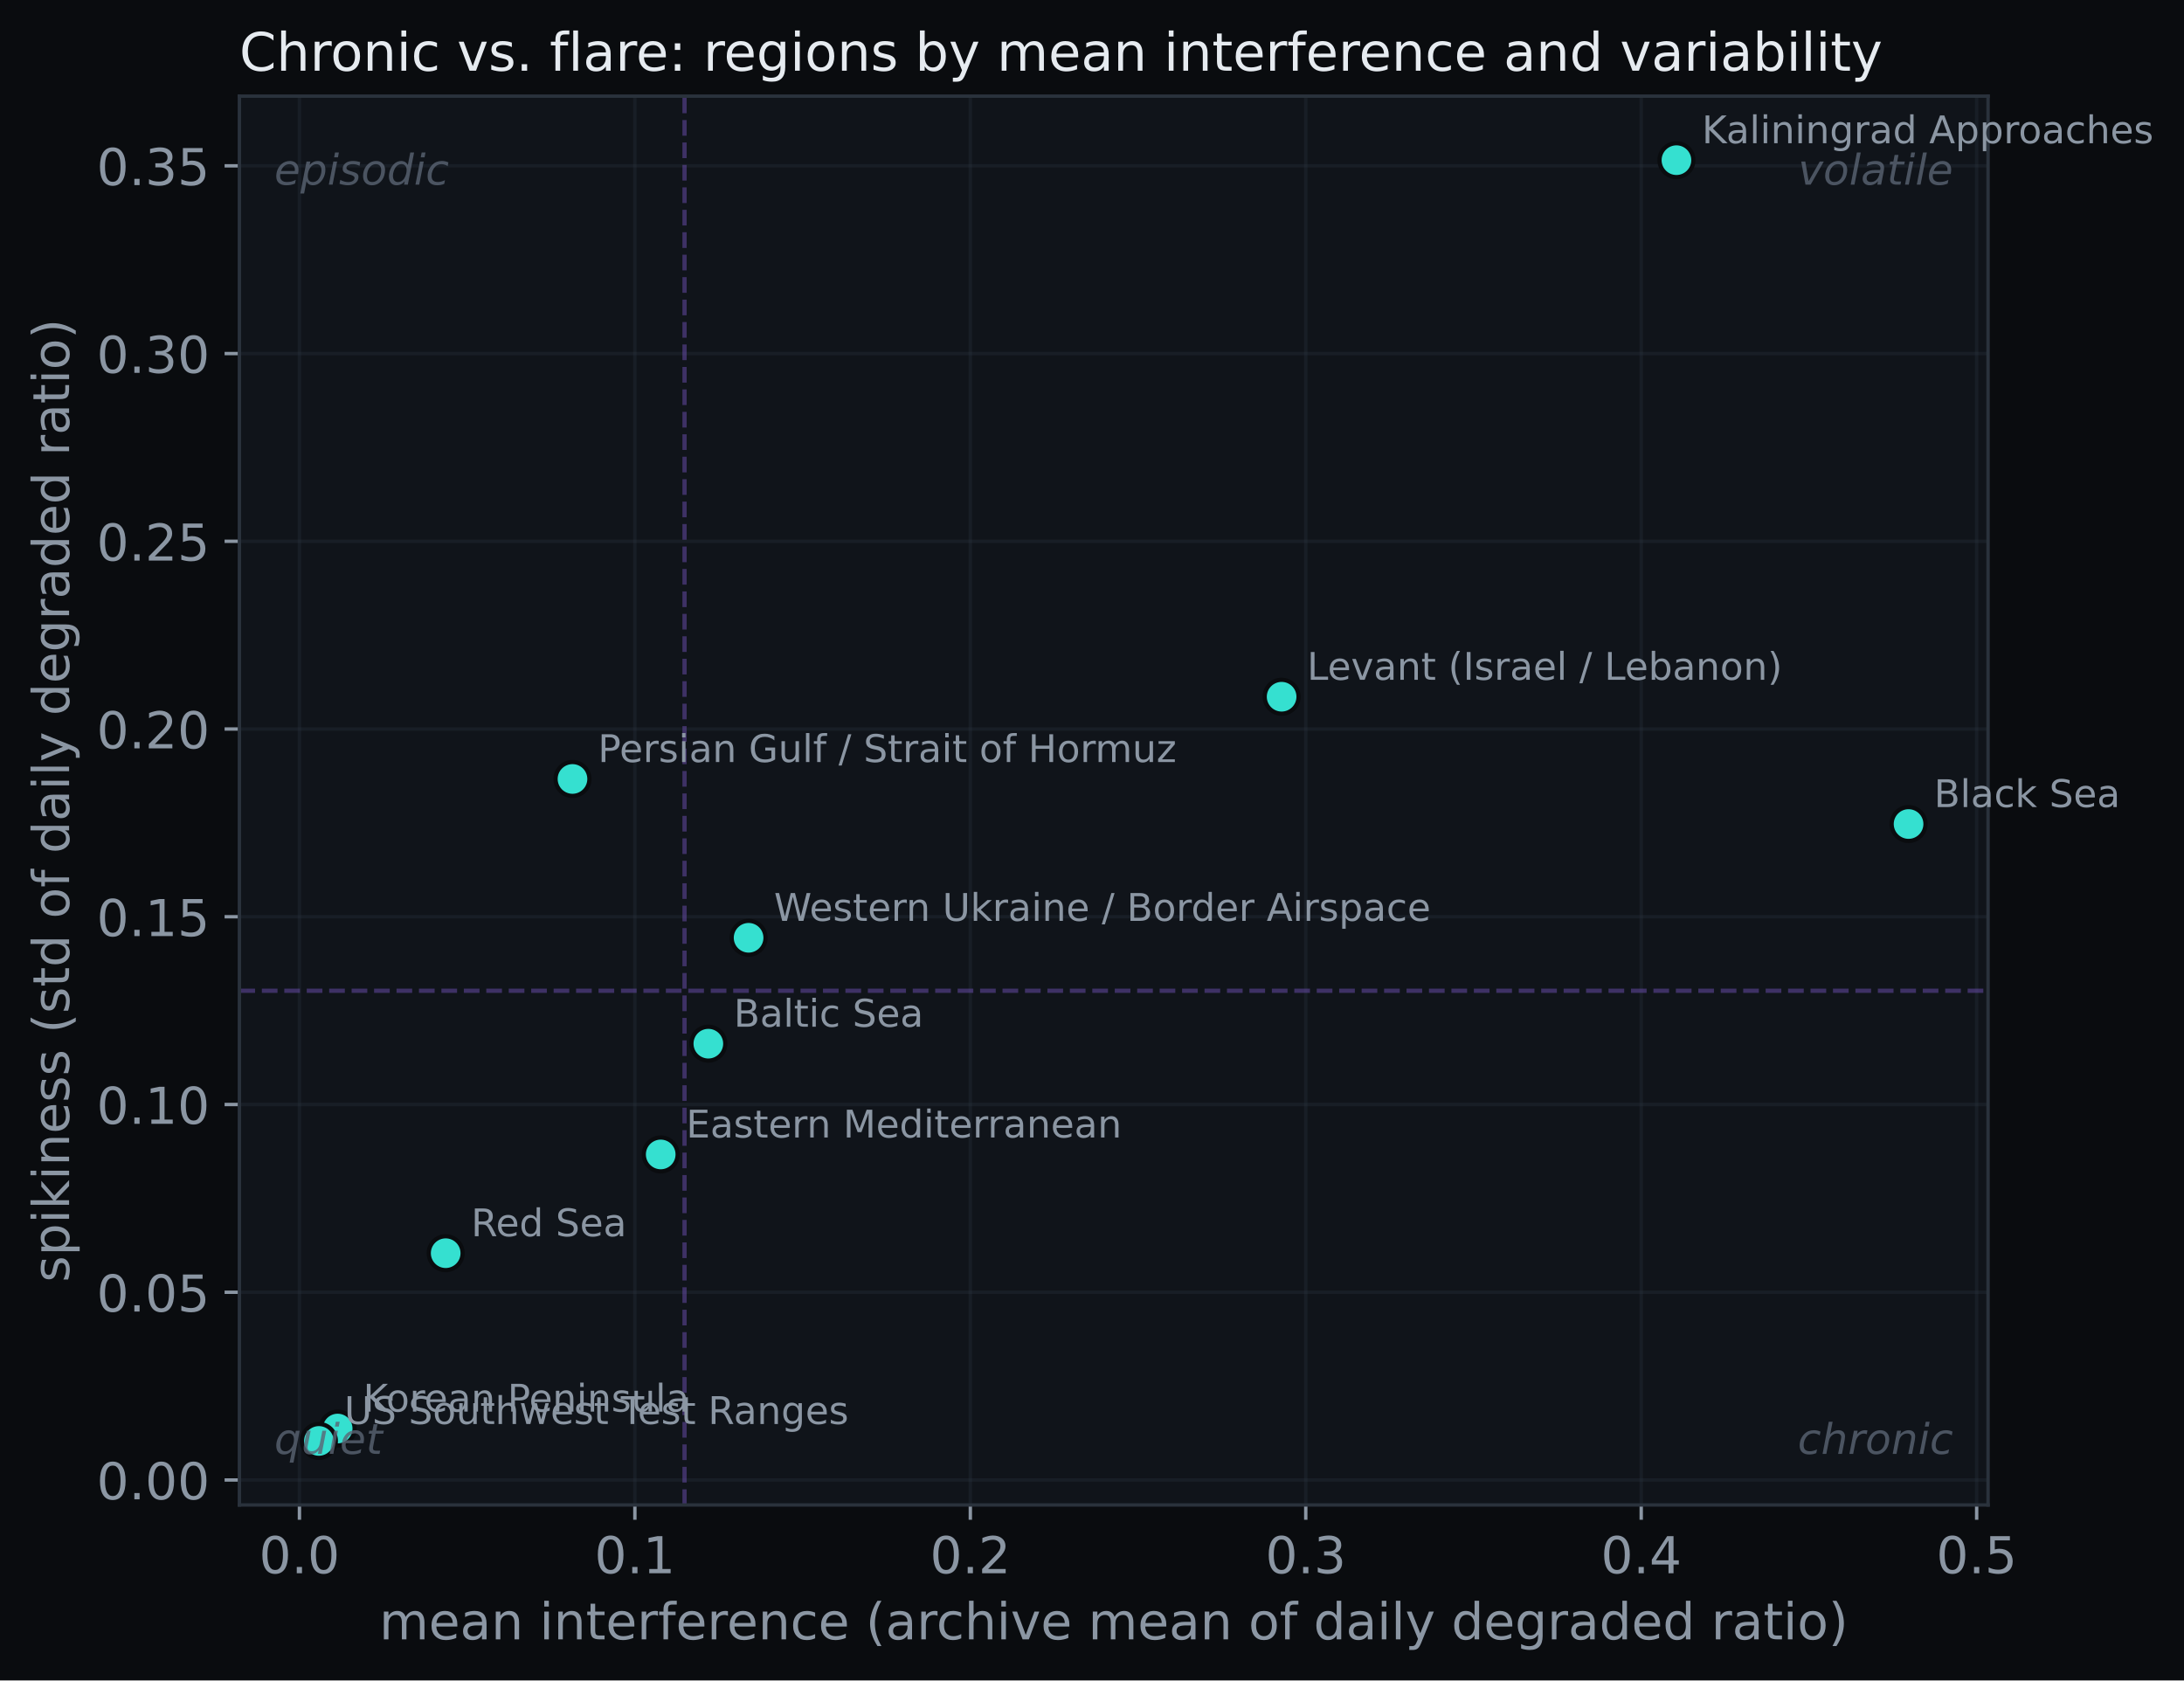
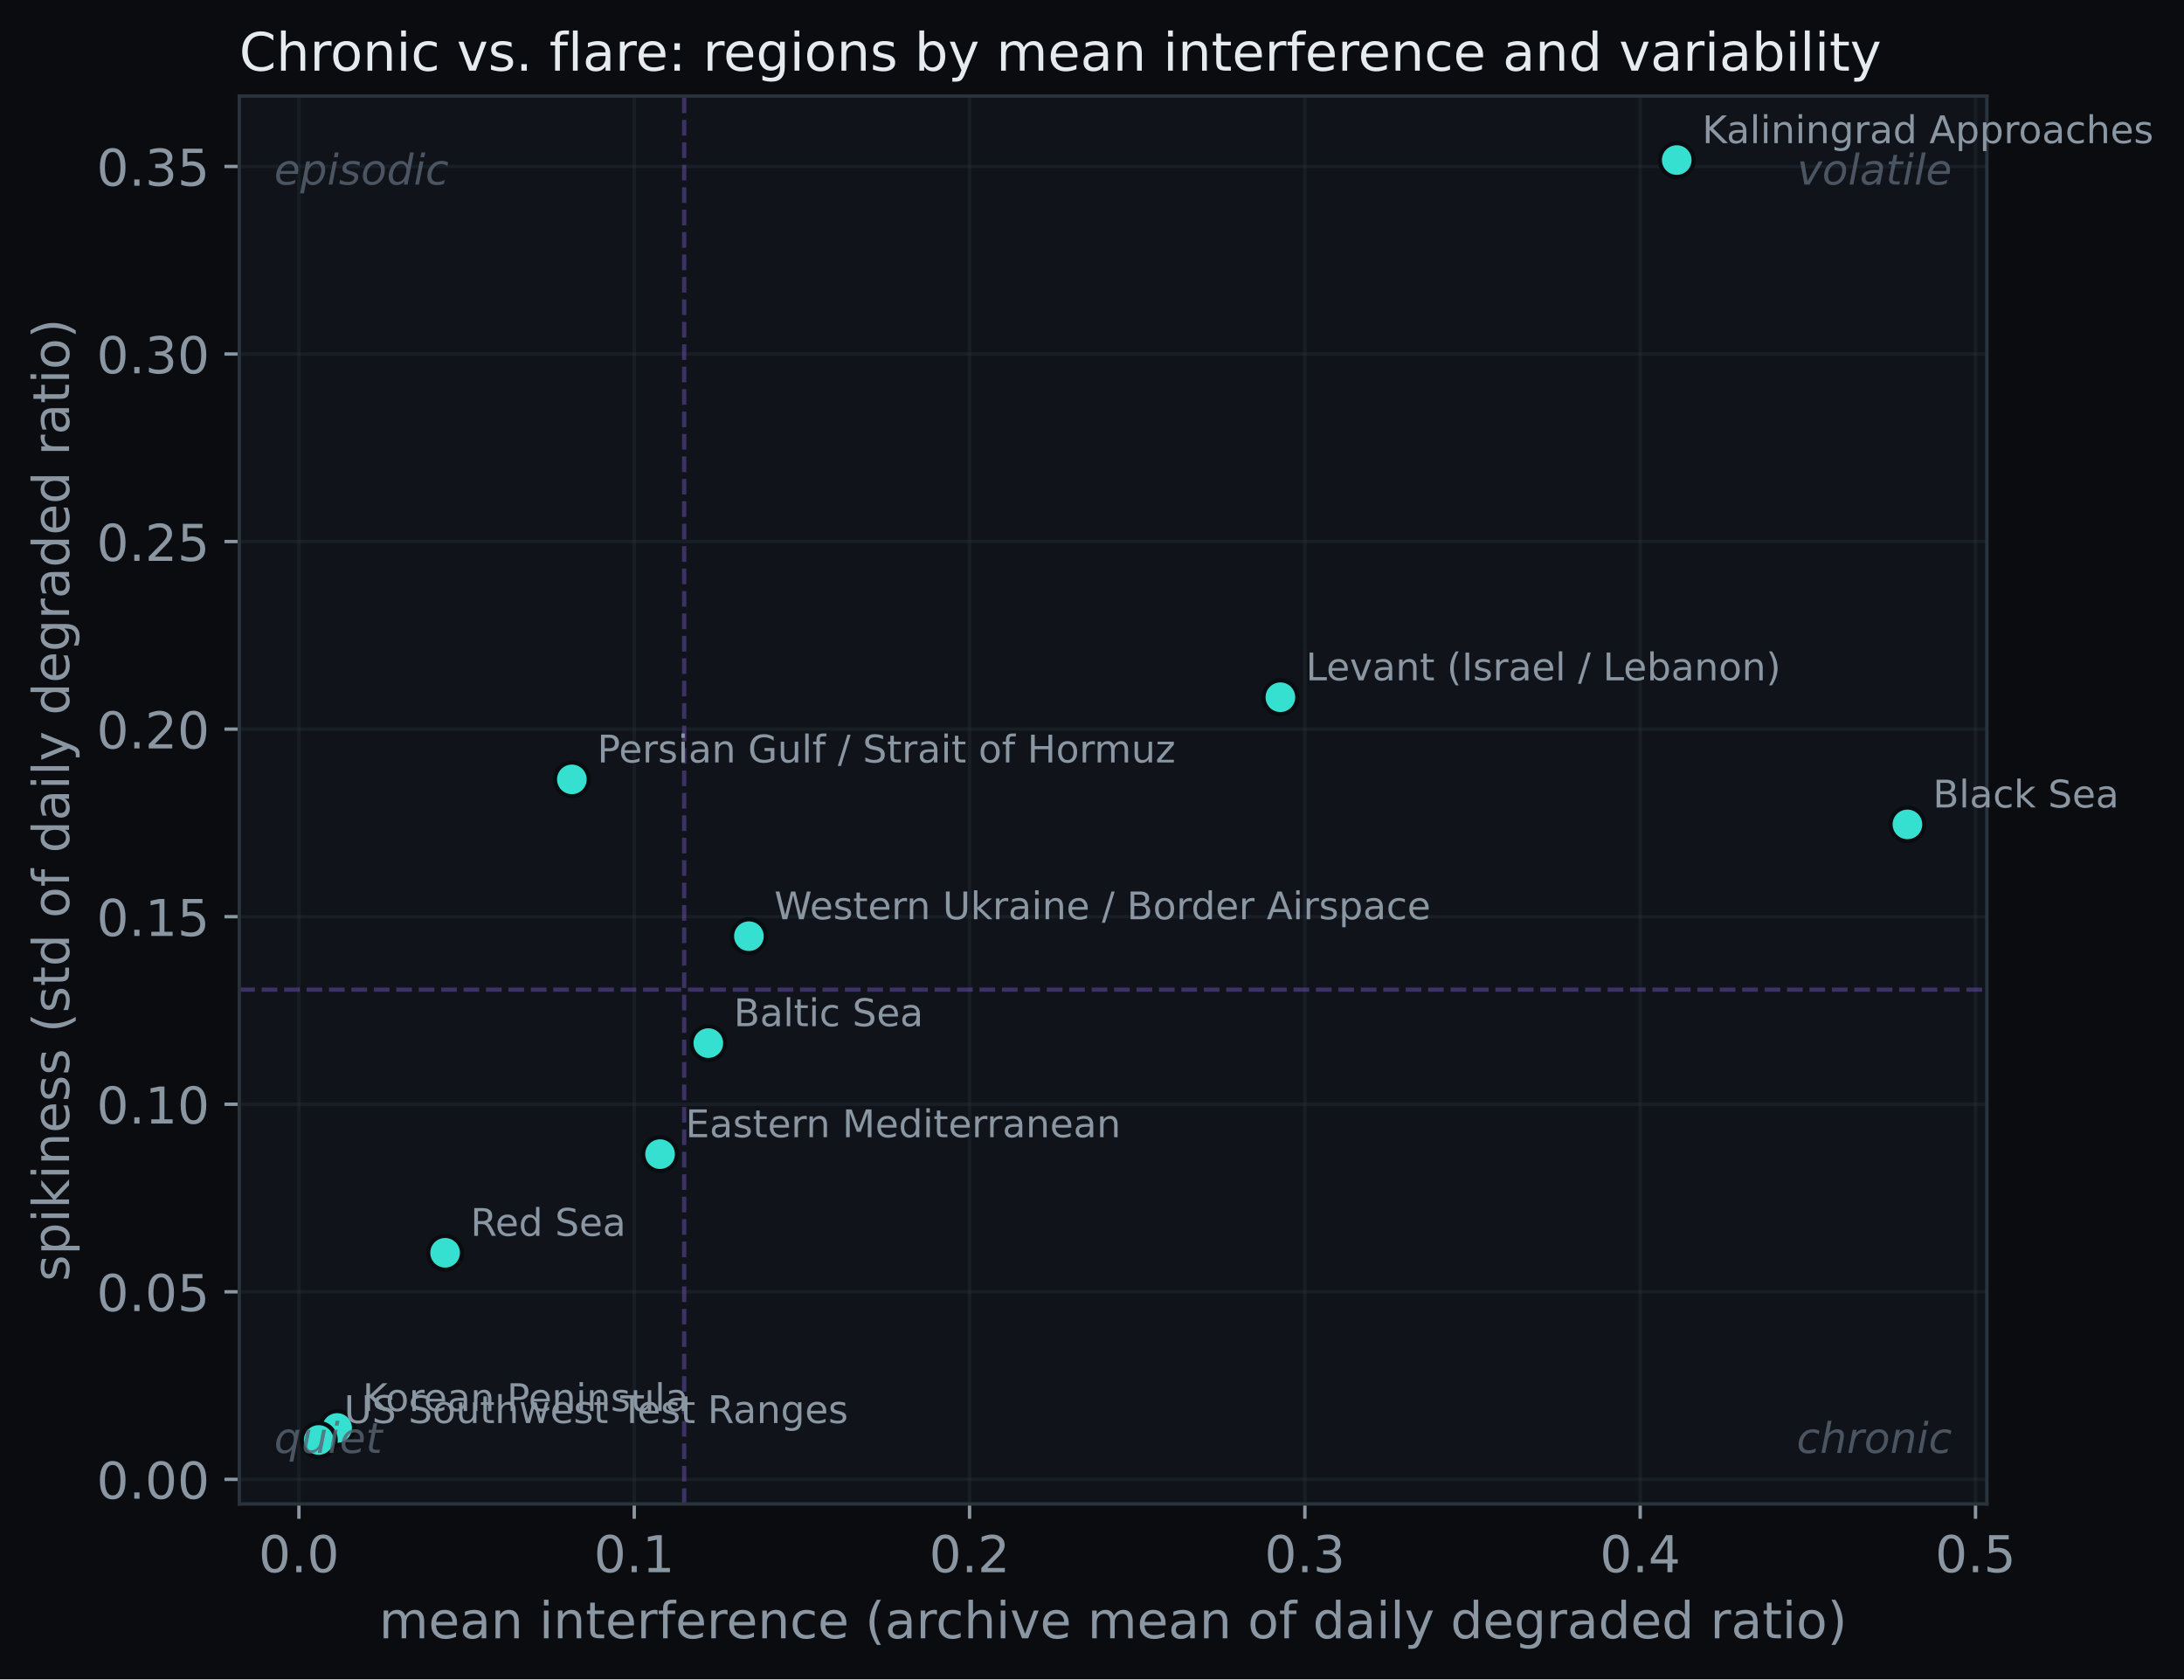
- <svg xmlns="http://www.w3.org/2000/svg" xmlns:xlink="http://www.w3.org/1999/xlink" width="515.722pt" height="396.766pt" viewBox="0 0 515.722 396.766" version="1.1">
+ <svg xmlns="http://www.w3.org/2000/svg" xmlns:xlink="http://www.w3.org/1999/xlink" width="516.027pt" height="396.766pt" viewBox="0 0 516.027 396.766" version="1.1">
  <defs>
    <style type="text/css">*{stroke-linejoin: round; stroke-linecap: butt}</style>
  </defs>
  <g id="figure_1">
    <g id="patch_1">
-       <path d="M 0 396.766  L 515.722 396.766  L 515.722 0  L 0 0  z " style="fill: #0a0c0f" />
+       <path d="M 0 396.766  L 516.027 396.766  L 516.027 0  L 0 0  z " style="fill: #0a0c0f" />
    </g>
    <g id="axes_1">
      <g id="patch_2">
        <path d="M 56.532 355.338  L 469.452 355.338  L 469.452 22.698  L 56.532 22.698  z " style="fill: #10141a" />
      </g>
      <g id="matplotlib.axis_1">
        <g id="xtick_1">
          <g id="line2d_1">
-             <path d="M 70.707 355.338  L 70.707 22.698  " clip-path="url(#pb58f71a453)" style="fill: none; stroke: #2a323c; stroke-opacity: 0.35; stroke-width: 0.8; stroke-linecap: square" />
+             <path d="M 70.627 355.338  L 70.627 22.698  " clip-path="url(#p3428da9fea)" style="fill: none; stroke: #2a323c; stroke-opacity: 0.35; stroke-width: 0.8; stroke-linecap: square" />
          </g>
          <g id="line2d_2">
            <defs>
-               <path id="mdaacd25a9f" d="M 0 0  L 0 3.5  " style="stroke: #8b96a3; stroke-width: 0.8" />
+               <path id="mc6c31baf8a" d="M 0 0  L 0 3.5  " style="stroke: #8b96a3; stroke-width: 0.8" />
            </defs>
            <g>
-               <use xlink:href="#mdaacd25a9f" x="70.707" y="355.338" style="fill: #8b96a3; stroke: #8b96a3; stroke-width: 0.8" />
+               <use xlink:href="#mc6c31baf8a" x="70.627" y="355.338" style="fill: #8b96a3; stroke: #8b96a3; stroke-width: 0.8" />
            </g>
          </g>
          <g id="text_1">
-             <text style="font-size: 12px; font-family: 'DejaVu Sans'; text-anchor: middle; fill: #8b96a3" x="70.707" y="371.456" transform="rotate(-0 70.70734 371.4562)">0.0</text>
+             <text style="font-size: 12px; font-family: 'DejaVu Sans'; text-anchor: middle; fill: #8b96a3" x="70.627" y="371.456" transform="rotate(-0 70.62714 371.4562)">0.0</text>
          </g>
        </g>
        <g id="xtick_2">
          <g id="line2d_3">
-             <path d="M 149.919 355.338  L 149.919 22.698  " clip-path="url(#pb58f71a453)" style="fill: none; stroke: #2a323c; stroke-opacity: 0.35; stroke-width: 0.8; stroke-linecap: square" />
+             <path d="M 149.855 355.338  L 149.855 22.698  " clip-path="url(#p3428da9fea)" style="fill: none; stroke: #2a323c; stroke-opacity: 0.35; stroke-width: 0.8; stroke-linecap: square" />
          </g>
          <g id="line2d_4">
            <g>
-               <use xlink:href="#mdaacd25a9f" x="149.919" y="355.338" style="fill: #8b96a3; stroke: #8b96a3; stroke-width: 0.8" />
+               <use xlink:href="#mc6c31baf8a" x="149.855" y="355.338" style="fill: #8b96a3; stroke: #8b96a3; stroke-width: 0.8" />
            </g>
          </g>
          <g id="text_2">
-             <text style="font-size: 12px; font-family: 'DejaVu Sans'; text-anchor: middle; fill: #8b96a3" x="149.919" y="371.456" transform="rotate(-0 149.9185 371.4562)">0.1</text>
+             <text style="font-size: 12px; font-family: 'DejaVu Sans'; text-anchor: middle; fill: #8b96a3" x="149.855" y="371.456" transform="rotate(-0 149.8551 371.4562)">0.1</text>
          </g>
        </g>
        <g id="xtick_3">
          <g id="line2d_5">
-             <path d="M 229.13 355.338  L 229.13 22.698  " clip-path="url(#pb58f71a453)" style="fill: none; stroke: #2a323c; stroke-opacity: 0.35; stroke-width: 0.8; stroke-linecap: square" />
+             <path d="M 229.083 355.338  L 229.083 22.698  " clip-path="url(#p3428da9fea)" style="fill: none; stroke: #2a323c; stroke-opacity: 0.35; stroke-width: 0.8; stroke-linecap: square" />
          </g>
          <g id="line2d_6">
            <g>
-               <use xlink:href="#mdaacd25a9f" x="229.13" y="355.338" style="fill: #8b96a3; stroke: #8b96a3; stroke-width: 0.8" />
+               <use xlink:href="#mc6c31baf8a" x="229.083" y="355.338" style="fill: #8b96a3; stroke: #8b96a3; stroke-width: 0.8" />
            </g>
          </g>
          <g id="text_3">
-             <text style="font-size: 12px; font-family: 'DejaVu Sans'; text-anchor: middle; fill: #8b96a3" x="229.13" y="371.456" transform="rotate(-0 229.1297 371.4562)">0.2</text>
+             <text style="font-size: 12px; font-family: 'DejaVu Sans'; text-anchor: middle; fill: #8b96a3" x="229.083" y="371.456" transform="rotate(-0 229.083 371.4562)">0.2</text>
          </g>
        </g>
        <g id="xtick_4">
          <g id="line2d_7">
-             <path d="M 308.341 355.338  L 308.341 22.698  " clip-path="url(#pb58f71a453)" style="fill: none; stroke: #2a323c; stroke-opacity: 0.35; stroke-width: 0.8; stroke-linecap: square" />
+             <path d="M 308.311 355.338  L 308.311 22.698  " clip-path="url(#p3428da9fea)" style="fill: none; stroke: #2a323c; stroke-opacity: 0.35; stroke-width: 0.8; stroke-linecap: square" />
          </g>
          <g id="line2d_8">
            <g>
-               <use xlink:href="#mdaacd25a9f" x="308.341" y="355.338" style="fill: #8b96a3; stroke: #8b96a3; stroke-width: 0.8" />
+               <use xlink:href="#mc6c31baf8a" x="308.311" y="355.338" style="fill: #8b96a3; stroke: #8b96a3; stroke-width: 0.8" />
            </g>
          </g>
          <g id="text_4">
-             <text style="font-size: 12px; font-family: 'DejaVu Sans'; text-anchor: middle; fill: #8b96a3" x="308.341" y="371.456" transform="rotate(-0 308.3409 371.4562)">0.3</text>
+             <text style="font-size: 12px; font-family: 'DejaVu Sans'; text-anchor: middle; fill: #8b96a3" x="308.311" y="371.456" transform="rotate(-0 308.3109 371.4562)">0.3</text>
          </g>
        </g>
        <g id="xtick_5">
          <g id="line2d_9">
-             <path d="M 387.552 355.338  L 387.552 22.698  " clip-path="url(#pb58f71a453)" style="fill: none; stroke: #2a323c; stroke-opacity: 0.35; stroke-width: 0.8; stroke-linecap: square" />
+             <path d="M 387.539 355.338  L 387.539 22.698  " clip-path="url(#p3428da9fea)" style="fill: none; stroke: #2a323c; stroke-opacity: 0.35; stroke-width: 0.8; stroke-linecap: square" />
          </g>
          <g id="line2d_10">
            <g>
-               <use xlink:href="#mdaacd25a9f" x="387.552" y="355.338" style="fill: #8b96a3; stroke: #8b96a3; stroke-width: 0.8" />
+               <use xlink:href="#mc6c31baf8a" x="387.539" y="355.338" style="fill: #8b96a3; stroke: #8b96a3; stroke-width: 0.8" />
            </g>
          </g>
          <g id="text_5">
-             <text style="font-size: 12px; font-family: 'DejaVu Sans'; text-anchor: middle; fill: #8b96a3" x="387.552" y="371.456" transform="rotate(-0 387.5521 371.4562)">0.4</text>
+             <text style="font-size: 12px; font-family: 'DejaVu Sans'; text-anchor: middle; fill: #8b96a3" x="387.539" y="371.456" transform="rotate(-0 387.5388 371.4562)">0.4</text>
          </g>
        </g>
        <g id="xtick_6">
          <g id="line2d_11">
-             <path d="M 466.763 355.338  L 466.763 22.698  " clip-path="url(#pb58f71a453)" style="fill: none; stroke: #2a323c; stroke-opacity: 0.35; stroke-width: 0.8; stroke-linecap: square" />
+             <path d="M 466.767 355.338  L 466.767 22.698  " clip-path="url(#p3428da9fea)" style="fill: none; stroke: #2a323c; stroke-opacity: 0.35; stroke-width: 0.8; stroke-linecap: square" />
          </g>
          <g id="line2d_12">
            <g>
-               <use xlink:href="#mdaacd25a9f" x="466.763" y="355.338" style="fill: #8b96a3; stroke: #8b96a3; stroke-width: 0.8" />
+               <use xlink:href="#mc6c31baf8a" x="466.767" y="355.338" style="fill: #8b96a3; stroke: #8b96a3; stroke-width: 0.8" />
            </g>
          </g>
          <g id="text_6">
-             <text style="font-size: 12px; font-family: 'DejaVu Sans'; text-anchor: middle; fill: #8b96a3" x="466.763" y="371.456" transform="rotate(-0 466.7633 371.4562)">0.5</text>
+             <text style="font-size: 12px; font-family: 'DejaVu Sans'; text-anchor: middle; fill: #8b96a3" x="466.767" y="371.456" transform="rotate(-0 466.7667 371.4562)">0.5</text>
          </g>
        </g>
        <g id="text_7">
          <text style="font-size: 12px; font-family: 'DejaVu Sans'; text-anchor: middle; fill: #8b96a3" x="262.993" y="387.07" transform="rotate(-0 262.9925 387.0699)">mean interference (archive mean of daily degraded ratio)</text>
        </g>
      </g>
      <g id="matplotlib.axis_2">
        <g id="ytick_1">
          <g id="line2d_13">
-             <path d="M 56.532 349.438  L 469.452 349.438  " clip-path="url(#pb58f71a453)" style="fill: none; stroke: #2a323c; stroke-opacity: 0.35; stroke-width: 0.8; stroke-linecap: square" />
+             <path d="M 56.532 349.524  L 469.452 349.524  " clip-path="url(#p3428da9fea)" style="fill: none; stroke: #2a323c; stroke-opacity: 0.35; stroke-width: 0.8; stroke-linecap: square" />
          </g>
          <g id="line2d_14">
            <defs>
-               <path id="mea6dc3acfe" d="M 0 0  L -3.5 0  " style="stroke: #8b96a3; stroke-width: 0.8" />
+               <path id="m32c07be47c" d="M 0 0  L -3.5 0  " style="stroke: #8b96a3; stroke-width: 0.8" />
            </defs>
            <g>
-               <use xlink:href="#mea6dc3acfe" x="56.532" y="349.438" style="fill: #8b96a3; stroke: #8b96a3; stroke-width: 0.8" />
+               <use xlink:href="#m32c07be47c" x="56.532" y="349.524" style="fill: #8b96a3; stroke: #8b96a3; stroke-width: 0.8" />
            </g>
          </g>
          <g id="text_8">
-             <text style="font-size: 12px; font-family: 'DejaVu Sans'; text-anchor: end; fill: #8b96a3" x="49.532" y="353.997" transform="rotate(-0 49.5325 353.9972)">0.00</text>
+             <text style="font-size: 12px; font-family: 'DejaVu Sans'; text-anchor: end; fill: #8b96a3" x="49.532" y="354.083" transform="rotate(-0 49.5325 354.0831)">0.00</text>
          </g>
        </g>
        <g id="ytick_2">
          <g id="line2d_15">
-             <path d="M 56.532 305.111  L 469.452 305.111  " clip-path="url(#pb58f71a453)" style="fill: none; stroke: #2a323c; stroke-opacity: 0.35; stroke-width: 0.8; stroke-linecap: square" />
+             <path d="M 56.532 305.21  L 469.452 305.21  " clip-path="url(#p3428da9fea)" style="fill: none; stroke: #2a323c; stroke-opacity: 0.35; stroke-width: 0.8; stroke-linecap: square" />
          </g>
          <g id="line2d_16">
            <g>
-               <use xlink:href="#mea6dc3acfe" x="56.532" y="305.111" style="fill: #8b96a3; stroke: #8b96a3; stroke-width: 0.8" />
+               <use xlink:href="#m32c07be47c" x="56.532" y="305.21" style="fill: #8b96a3; stroke: #8b96a3; stroke-width: 0.8" />
            </g>
          </g>
          <g id="text_9">
-             <text style="font-size: 12px; font-family: 'DejaVu Sans'; text-anchor: end; fill: #8b96a3" x="49.532" y="309.67" transform="rotate(-0 49.5325 309.67)">0.05</text>
+             <text style="font-size: 12px; font-family: 'DejaVu Sans'; text-anchor: end; fill: #8b96a3" x="49.532" y="309.769" transform="rotate(-0 49.5325 309.7689)">0.05</text>
          </g>
        </g>
        <g id="ytick_3">
          <g id="line2d_17">
-             <path d="M 56.532 260.784  L 469.452 260.784  " clip-path="url(#pb58f71a453)" style="fill: none; stroke: #2a323c; stroke-opacity: 0.35; stroke-width: 0.8; stroke-linecap: square" />
+             <path d="M 56.532 260.896  L 469.452 260.896  " clip-path="url(#p3428da9fea)" style="fill: none; stroke: #2a323c; stroke-opacity: 0.35; stroke-width: 0.8; stroke-linecap: square" />
          </g>
          <g id="line2d_18">
            <g>
-               <use xlink:href="#mea6dc3acfe" x="56.532" y="260.784" style="fill: #8b96a3; stroke: #8b96a3; stroke-width: 0.8" />
+               <use xlink:href="#m32c07be47c" x="56.532" y="260.896" style="fill: #8b96a3; stroke: #8b96a3; stroke-width: 0.8" />
            </g>
          </g>
          <g id="text_10">
-             <text style="font-size: 12px; font-family: 'DejaVu Sans'; text-anchor: end; fill: #8b96a3" x="49.532" y="265.343" transform="rotate(-0 49.5325 265.3428)">0.10</text>
+             <text style="font-size: 12px; font-family: 'DejaVu Sans'; text-anchor: end; fill: #8b96a3" x="49.532" y="265.455" transform="rotate(-0 49.5325 265.4547)">0.10</text>
          </g>
        </g>
        <g id="ytick_4">
          <g id="line2d_19">
-             <path d="M 56.532 216.457  L 469.452 216.457  " clip-path="url(#pb58f71a453)" style="fill: none; stroke: #2a323c; stroke-opacity: 0.35; stroke-width: 0.8; stroke-linecap: square" />
+             <path d="M 56.532 216.581  L 469.452 216.581  " clip-path="url(#p3428da9fea)" style="fill: none; stroke: #2a323c; stroke-opacity: 0.35; stroke-width: 0.8; stroke-linecap: square" />
          </g>
          <g id="line2d_20">
            <g>
-               <use xlink:href="#mea6dc3acfe" x="56.532" y="216.457" style="fill: #8b96a3; stroke: #8b96a3; stroke-width: 0.8" />
+               <use xlink:href="#m32c07be47c" x="56.532" y="216.581" style="fill: #8b96a3; stroke: #8b96a3; stroke-width: 0.8" />
            </g>
          </g>
          <g id="text_11">
-             <text style="font-size: 12px; font-family: 'DejaVu Sans'; text-anchor: end; fill: #8b96a3" x="49.532" y="221.016" transform="rotate(-0 49.5325 221.0156)">0.15</text>
+             <text style="font-size: 12px; font-family: 'DejaVu Sans'; text-anchor: end; fill: #8b96a3" x="49.532" y="221.141" transform="rotate(-0 49.5325 221.1405)">0.15</text>
          </g>
        </g>
        <g id="ytick_5">
          <g id="line2d_21">
-             <path d="M 56.532 172.129  L 469.452 172.129  " clip-path="url(#pb58f71a453)" style="fill: none; stroke: #2a323c; stroke-opacity: 0.35; stroke-width: 0.8; stroke-linecap: square" />
+             <path d="M 56.532 172.267  L 469.452 172.267  " clip-path="url(#p3428da9fea)" style="fill: none; stroke: #2a323c; stroke-opacity: 0.35; stroke-width: 0.8; stroke-linecap: square" />
          </g>
          <g id="line2d_22">
            <g>
-               <use xlink:href="#mea6dc3acfe" x="56.532" y="172.129" style="fill: #8b96a3; stroke: #8b96a3; stroke-width: 0.8" />
+               <use xlink:href="#m32c07be47c" x="56.532" y="172.267" style="fill: #8b96a3; stroke: #8b96a3; stroke-width: 0.8" />
            </g>
          </g>
          <g id="text_12">
-             <text style="font-size: 12px; font-family: 'DejaVu Sans'; text-anchor: end; fill: #8b96a3" x="49.532" y="176.688" transform="rotate(-0 49.5325 176.6885)">0.20</text>
+             <text style="font-size: 12px; font-family: 'DejaVu Sans'; text-anchor: end; fill: #8b96a3" x="49.532" y="176.826" transform="rotate(-0 49.5325 176.8263)">0.20</text>
          </g>
        </g>
        <g id="ytick_6">
          <g id="line2d_23">
-             <path d="M 56.532 127.802  L 469.452 127.802  " clip-path="url(#pb58f71a453)" style="fill: none; stroke: #2a323c; stroke-opacity: 0.35; stroke-width: 0.8; stroke-linecap: square" />
+             <path d="M 56.532 127.953  L 469.452 127.953  " clip-path="url(#p3428da9fea)" style="fill: none; stroke: #2a323c; stroke-opacity: 0.35; stroke-width: 0.8; stroke-linecap: square" />
          </g>
          <g id="line2d_24">
            <g>
-               <use xlink:href="#mea6dc3acfe" x="56.532" y="127.802" style="fill: #8b96a3; stroke: #8b96a3; stroke-width: 0.8" />
+               <use xlink:href="#m32c07be47c" x="56.532" y="127.953" style="fill: #8b96a3; stroke: #8b96a3; stroke-width: 0.8" />
            </g>
          </g>
          <g id="text_13">
-             <text style="font-size: 12px; font-family: 'DejaVu Sans'; text-anchor: end; fill: #8b96a3" x="49.532" y="132.361" transform="rotate(-0 49.5325 132.3613)">0.25</text>
+             <text style="font-size: 12px; font-family: 'DejaVu Sans'; text-anchor: end; fill: #8b96a3" x="49.532" y="132.512" transform="rotate(-0 49.5325 132.5122)">0.25</text>
          </g>
        </g>
        <g id="ytick_7">
          <g id="line2d_25">
-             <path d="M 56.532 83.475  L 469.452 83.475  " clip-path="url(#pb58f71a453)" style="fill: none; stroke: #2a323c; stroke-opacity: 0.35; stroke-width: 0.8; stroke-linecap: square" />
+             <path d="M 56.532 83.639  L 469.452 83.639  " clip-path="url(#p3428da9fea)" style="fill: none; stroke: #2a323c; stroke-opacity: 0.35; stroke-width: 0.8; stroke-linecap: square" />
          </g>
          <g id="line2d_26">
            <g>
-               <use xlink:href="#mea6dc3acfe" x="56.532" y="83.475" style="fill: #8b96a3; stroke: #8b96a3; stroke-width: 0.8" />
+               <use xlink:href="#m32c07be47c" x="56.532" y="83.639" style="fill: #8b96a3; stroke: #8b96a3; stroke-width: 0.8" />
            </g>
          </g>
          <g id="text_14">
-             <text style="font-size: 12px; font-family: 'DejaVu Sans'; text-anchor: end; fill: #8b96a3" x="49.532" y="88.034" transform="rotate(-0 49.5325 88.0341)">0.30</text>
+             <text style="font-size: 12px; font-family: 'DejaVu Sans'; text-anchor: end; fill: #8b96a3" x="49.532" y="88.198" transform="rotate(-0 49.5325 88.19798)">0.30</text>
          </g>
        </g>
        <g id="ytick_8">
          <g id="line2d_27">
-             <path d="M 56.532 39.148  L 469.452 39.148  " clip-path="url(#pb58f71a453)" style="fill: none; stroke: #2a323c; stroke-opacity: 0.35; stroke-width: 0.8; stroke-linecap: square" />
+             <path d="M 56.532 39.325  L 469.452 39.325  " clip-path="url(#p3428da9fea)" style="fill: none; stroke: #2a323c; stroke-opacity: 0.35; stroke-width: 0.8; stroke-linecap: square" />
          </g>
          <g id="line2d_28">
            <g>
-               <use xlink:href="#mea6dc3acfe" x="56.532" y="39.148" style="fill: #8b96a3; stroke: #8b96a3; stroke-width: 0.8" />
+               <use xlink:href="#m32c07be47c" x="56.532" y="39.325" style="fill: #8b96a3; stroke: #8b96a3; stroke-width: 0.8" />
            </g>
          </g>
          <g id="text_15">
-             <text style="font-size: 12px; font-family: 'DejaVu Sans'; text-anchor: end; fill: #8b96a3" x="49.532" y="43.707" transform="rotate(-0 49.5325 43.70692)">0.35</text>
+             <text style="font-size: 12px; font-family: 'DejaVu Sans'; text-anchor: end; fill: #8b96a3" x="49.532" y="43.884" transform="rotate(-0 49.5325 43.88379)">0.35</text>
          </g>
        </g>
        <g id="text_16">
          <text style="font-size: 12px; font-family: 'DejaVu Sans'; text-anchor: middle; fill: #8b96a3" x="16.318" y="189.018" transform="rotate(-90 16.31812 189.018)">spikiness (std of daily degraded ratio)</text>
        </g>
      </g>
      <g id="line2d_29">
-         <path d="M 161.642 355.338  L 161.642 22.698  " clip-path="url(#pb58f71a453)" style="fill: none; stroke-dasharray: 3.7,1.6; stroke-dashoffset: 0; stroke: #6d4fb0; stroke-opacity: 0.5" />
+         <path d="M 161.66 355.338  L 161.66 22.698  " clip-path="url(#p3428da9fea)" style="fill: none; stroke-dasharray: 3.7,1.6; stroke-dashoffset: 0; stroke: #6d4fb0; stroke-opacity: 0.5" />
      </g>
      <g id="line2d_30">
-         <path d="M 56.532 233.921  L 469.452 233.921  " clip-path="url(#pb58f71a453)" style="fill: none; stroke-dasharray: 3.7,1.6; stroke-dashoffset: 0; stroke: #6d4fb0; stroke-opacity: 0.5" />
+         <path d="M 56.532 233.82  L 469.452 233.82  " clip-path="url(#p3428da9fea)" style="fill: none; stroke-dasharray: 3.7,1.6; stroke-dashoffset: 0; stroke: #6d4fb0; stroke-opacity: 0.5" />
      </g>
      <g id="line2d_31">
        <defs>
-           <path id="m67a34b4fe5" d="M 0 4  C 1.061 4 2.078 3.579 2.828 2.828  C 3.579 2.078 4 1.061 4 0  C 4 -1.061 3.579 -2.078 2.828 -2.828  C 2.078 -3.579 1.061 -4 0 -4  C -1.061 -4 -2.078 -3.579 -2.828 -2.828  C -3.579 -2.078 -4 -1.061 -4 0  C -4 1.061 -3.579 2.078 -2.828 2.828  C -2.078 3.579 -1.061 4 0 4  z " style="stroke: #0a0c0f" />
+           <path id="m6aaf8a9764" d="M 0 4  C 1.061 4 2.078 3.579 2.828 2.828  C 3.579 2.078 4 1.061 4 0  C 4 -1.061 3.579 -2.078 2.828 -2.828  C 2.078 -3.579 1.061 -4 0 -4  C -1.061 -4 -2.078 -3.579 -2.828 -2.828  C -3.579 -2.078 -4 -1.061 -4 0  C -4 1.061 -3.579 2.078 -2.828 2.828  C -2.078 3.579 -1.061 4 0 4  z " style="stroke: #0a0c0f" />
        </defs>
-         <g clip-path="url(#pb58f71a453)">
-           <use xlink:href="#m67a34b4fe5" x="167.266" y="246.422" style="fill: #35e0d0; stroke: #0a0c0f" />
+         <g clip-path="url(#p3428da9fea)">
+           <use xlink:href="#m6aaf8a9764" x="167.364" y="246.449" style="fill: #35e0d0; stroke: #0a0c0f" />
        </g>
      </g>
      <g id="line2d_32">
-         <g clip-path="url(#pb58f71a453)">
-           <use xlink:href="#m67a34b4fe5" x="450.683" y="194.559" style="fill: #35e0d0; stroke: #0a0c0f" />
+         <g clip-path="url(#p3428da9fea)">
+           <use xlink:href="#m6aaf8a9764" x="450.683" y="194.779" style="fill: #35e0d0; stroke: #0a0c0f" />
        </g>
      </g>
      <g id="line2d_33">
-         <g clip-path="url(#pb58f71a453)">
-           <use xlink:href="#m67a34b4fe5" x="156.018" y="272.575" style="fill: #35e0d0; stroke: #0a0c0f" />
+         <g clip-path="url(#p3428da9fea)">
+           <use xlink:href="#m6aaf8a9764" x="155.956" y="272.683" style="fill: #35e0d0; stroke: #0a0c0f" />
        </g>
      </g>
      <g id="line2d_34">
-         <g clip-path="url(#pb58f71a453)">
-           <use xlink:href="#m67a34b4fe5" x="395.869" y="37.818" style="fill: #35e0d0; stroke: #0a0c0f" />
+         <g clip-path="url(#p3428da9fea)">
+           <use xlink:href="#m6aaf8a9764" x="396.175" y="37.818" style="fill: #35e0d0; stroke: #0a0c0f" />
        </g>
      </g>
      <g id="line2d_35">
-         <g clip-path="url(#pb58f71a453)">
-           <use xlink:href="#m67a34b4fe5" x="79.737" y="337.292" style="fill: #35e0d0; stroke: #0a0c0f" />
+         <g clip-path="url(#p3428da9fea)">
+           <use xlink:href="#m6aaf8a9764" x="79.659" y="337.382" style="fill: #35e0d0; stroke: #0a0c0f" />
        </g>
      </g>
      <g id="line2d_36">
-         <g clip-path="url(#pb58f71a453)">
-           <use xlink:href="#m67a34b4fe5" x="302.638" y="164.505" style="fill: #35e0d0; stroke: #0a0c0f" />
+         <g clip-path="url(#p3428da9fea)">
+           <use xlink:href="#m6aaf8a9764" x="302.527" y="164.734" style="fill: #35e0d0; stroke: #0a0c0f" />
        </g>
      </g>
      <g id="line2d_37">
-         <g clip-path="url(#pb58f71a453)">
-           <use xlink:href="#m67a34b4fe5" x="135.185" y="183.92" style="fill: #35e0d0; stroke: #0a0c0f" />
+         <g clip-path="url(#p3428da9fea)">
+           <use xlink:href="#m6aaf8a9764" x="135.119" y="184.143" style="fill: #35e0d0; stroke: #0a0c0f" />
        </g>
      </g>
      <g id="line2d_38">
-         <g clip-path="url(#pb58f71a453)">
-           <use xlink:href="#m67a34b4fe5" x="105.243" y="295.891" style="fill: #35e0d0; stroke: #0a0c0f" />
+         <g clip-path="url(#p3428da9fea)">
+           <use xlink:href="#m6aaf8a9764" x="105.171" y="295.992" style="fill: #35e0d0; stroke: #0a0c0f" />
        </g>
      </g>
      <g id="line2d_39">
-         <g clip-path="url(#pb58f71a453)">
-           <use xlink:href="#m67a34b4fe5" x="176.771" y="221.421" style="fill: #35e0d0; stroke: #0a0c0f" />
+         <g clip-path="url(#p3428da9fea)">
+           <use xlink:href="#m6aaf8a9764" x="176.951" y="221.19" style="fill: #35e0d0; stroke: #0a0c0f" />
        </g>
      </g>
      <g id="line2d_40">
-         <g clip-path="url(#pb58f71a453)">
-           <use xlink:href="#m67a34b4fe5" x="75.302" y="340.218" style="fill: #35e0d0; stroke: #0a0c0f" />
+         <g clip-path="url(#p3428da9fea)">
+           <use xlink:href="#m6aaf8a9764" x="75.302" y="340.218" style="fill: #35e0d0; stroke: #0a0c0f" />
        </g>
      </g>
      <g id="patch_3">
        <path d="M 56.532 355.338  L 56.532 22.698  " style="fill: none; stroke: #2a323c; stroke-width: 0.8; stroke-linejoin: miter; stroke-linecap: square" />
      </g>
      <g id="patch_4">
        <path d="M 469.452 355.338  L 469.452 22.698  " style="fill: none; stroke: #2a323c; stroke-width: 0.8; stroke-linejoin: miter; stroke-linecap: square" />
      </g>
      <g id="patch_5">
        <path d="M 56.532 355.338  L 469.452 355.338  " style="fill: none; stroke: #2a323c; stroke-width: 0.8; stroke-linejoin: miter; stroke-linecap: square" />
      </g>
      <g id="patch_6">
        <path d="M 56.532 22.698  L 469.452 22.698  " style="fill: none; stroke: #2a323c; stroke-width: 0.8; stroke-linejoin: miter; stroke-linecap: square" />
      </g>
      <g id="text_17">
-         <text style="font-size: 9px; font-family: 'DejaVu Sans'; text-anchor: start; fill: #8b96a3" x="173.266" y="242.422" transform="rotate(-0 173.2658 242.4217)">Baltic Sea</text>
+         <text style="font-size: 9px; font-family: 'DejaVu Sans'; text-anchor: start; fill: #8b96a3" x="173.364" y="242.449" transform="rotate(-0 173.3644 242.4492)">Baltic Sea</text>
      </g>
      <g id="text_18">
-         <text style="font-size: 9px; font-family: 'DejaVu Sans'; text-anchor: start; fill: #8b96a3" x="456.683" y="190.559" transform="rotate(-0 456.6834 190.5589)">Black Sea</text>
+         <text style="font-size: 9px; font-family: 'DejaVu Sans'; text-anchor: start; fill: #8b96a3" x="456.683" y="190.779" transform="rotate(-0 456.6834 190.7789)">Black Sea</text>
      </g>
      <g id="text_19">
-         <text style="font-size: 9px; font-family: 'DejaVu Sans'; text-anchor: start; fill: #8b96a3" x="162.018" y="268.575" transform="rotate(-0 162.0178 268.5748)">Eastern Mediterranean</text>
+         <text style="font-size: 9px; font-family: 'DejaVu Sans'; text-anchor: start; fill: #8b96a3" x="161.956" y="268.683" transform="rotate(-0 161.9556 268.6832)">Eastern Mediterranean</text>
      </g>
      <g id="text_20">
-         <text style="font-size: 9px; font-family: 'DejaVu Sans'; text-anchor: start; fill: #8b96a3" x="401.869" y="33.818" transform="rotate(-0 401.8693 33.81805)">Kaliningrad Approaches</text>
+         <text style="font-size: 9px; font-family: 'DejaVu Sans'; text-anchor: start; fill: #8b96a3" x="402.175" y="33.818" transform="rotate(-0 402.1746 33.81805)">Kaliningrad Approaches</text>
      </g>
      <g id="text_21">
-         <text style="font-size: 9px; font-family: 'DejaVu Sans'; text-anchor: start; fill: #8b96a3" x="85.737" y="333.292" transform="rotate(-0 85.73742 333.2925)">Korean Peninsula</text>
+         <text style="font-size: 9px; font-family: 'DejaVu Sans'; text-anchor: start; fill: #8b96a3" x="85.659" y="333.382" transform="rotate(-0 85.65913 333.3819)">Korean Peninsula</text>
      </g>
      <g id="text_22">
-         <text style="font-size: 9px; font-family: 'DejaVu Sans'; text-anchor: start; fill: #8b96a3" x="308.638" y="160.505" transform="rotate(-0 308.6377 160.5051)">Levant (Israel / Lebanon)</text>
+         <text style="font-size: 9px; font-family: 'DejaVu Sans'; text-anchor: start; fill: #8b96a3" x="308.527" y="160.734" transform="rotate(-0 308.5272 160.7339)">Levant (Israel / Lebanon)</text>
      </g>
      <g id="text_23">
-         <text style="font-size: 9px; font-family: 'DejaVu Sans'; text-anchor: start; fill: #8b96a3" x="141.185" y="179.92" transform="rotate(-0 141.1852 179.9204)">Persian Gulf / Strait of Hormuz</text>
+         <text style="font-size: 9px; font-family: 'DejaVu Sans'; text-anchor: start; fill: #8b96a3" x="141.119" y="180.143" transform="rotate(-0 141.1187 180.1435)">Persian Gulf / Strait of Hormuz</text>
      </g>
      <g id="text_24">
-         <text style="font-size: 9px; font-family: 'DejaVu Sans'; text-anchor: start; fill: #8b96a3" x="111.243" y="291.891" transform="rotate(-0 111.2434 291.8909)">Red Sea</text>
+         <text style="font-size: 9px; font-family: 'DejaVu Sans'; text-anchor: start; fill: #8b96a3" x="111.171" y="291.992" transform="rotate(-0 111.1705 291.9925)">Red Sea</text>
      </g>
      <g id="text_25">
-         <text style="font-size: 9px; font-family: 'DejaVu Sans'; text-anchor: start; fill: #8b96a3" x="182.771" y="217.421" transform="rotate(-0 182.7711 217.4212)">Western Ukraine / Border Airspace</text>
+         <text style="font-size: 9px; font-family: 'DejaVu Sans'; text-anchor: start; fill: #8b96a3" x="182.951" y="217.19" transform="rotate(-0 182.951 217.1901)">Western Ukraine / Border Airspace</text>
      </g>
      <g id="text_26">
        <text style="font-size: 9px; font-family: 'DejaVu Sans'; text-anchor: start; fill: #8b96a3" x="81.302" y="336.218" transform="rotate(-0 81.30159 336.218)">US Southwest Test Ranges</text>
      </g>
      <g id="text_27">
        <text style="font-style: italic; font-size: 10px; font-family: 'DejaVu Sans'; text-anchor: end; fill: #5a6473; opacity: 0.8" x="461.194" y="43.602" transform="rotate(-0 461.1941 43.60208)">volatile</text>
      </g>
      <g id="text_28">
        <text style="font-style: italic; font-size: 10px; font-family: 'DejaVu Sans'; text-anchor: start; fill: #5a6473; opacity: 0.8" x="64.791" y="43.602" transform="rotate(-0 64.7909 43.60208)">episodic</text>
      </g>
      <g id="text_29">
        <text style="font-style: italic; font-size: 10px; font-family: 'DejaVu Sans'; text-anchor: end; fill: #5a6473; opacity: 0.8" x="461.194" y="343.279" transform="rotate(-0 461.1941 343.2792)">chronic</text>
      </g>
      <g id="text_30">
        <text style="font-style: italic; font-size: 10px; font-family: 'DejaVu Sans'; text-anchor: start; fill: #5a6473; opacity: 0.8" x="64.791" y="343.279" transform="rotate(-0 64.7909 343.2792)">quiet</text>
      </g>
      <g id="text_31">
        <text style="font-size: 12.5px; font-family: 'DejaVu Sans'; text-anchor: start; fill: #e6ebf0" x="56.532" y="16.698" transform="rotate(-0 56.5325 16.69805)">Chronic vs. flare: regions by mean interference and variability</text>
      </g>
    </g>
  </g>
  <defs>
-     <clipPath id="pb58f71a453">
+     <clipPath id="p3428da9fea">
      <rect x="56.532" y="22.698" width="412.92" height="332.64" />
    </clipPath>
  </defs>
</svg>
